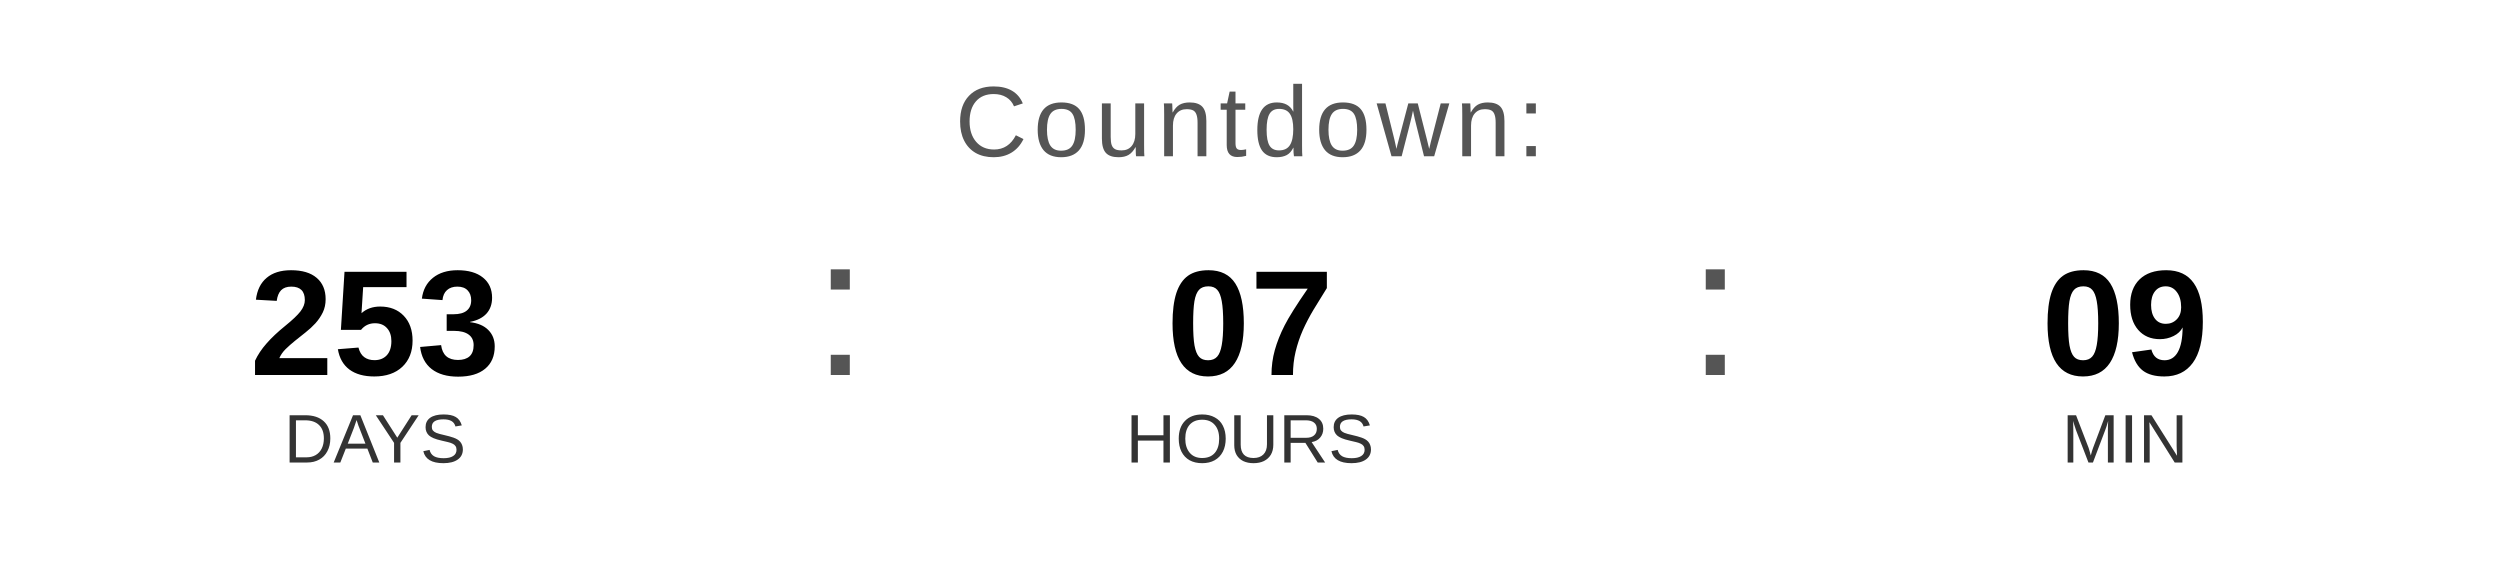
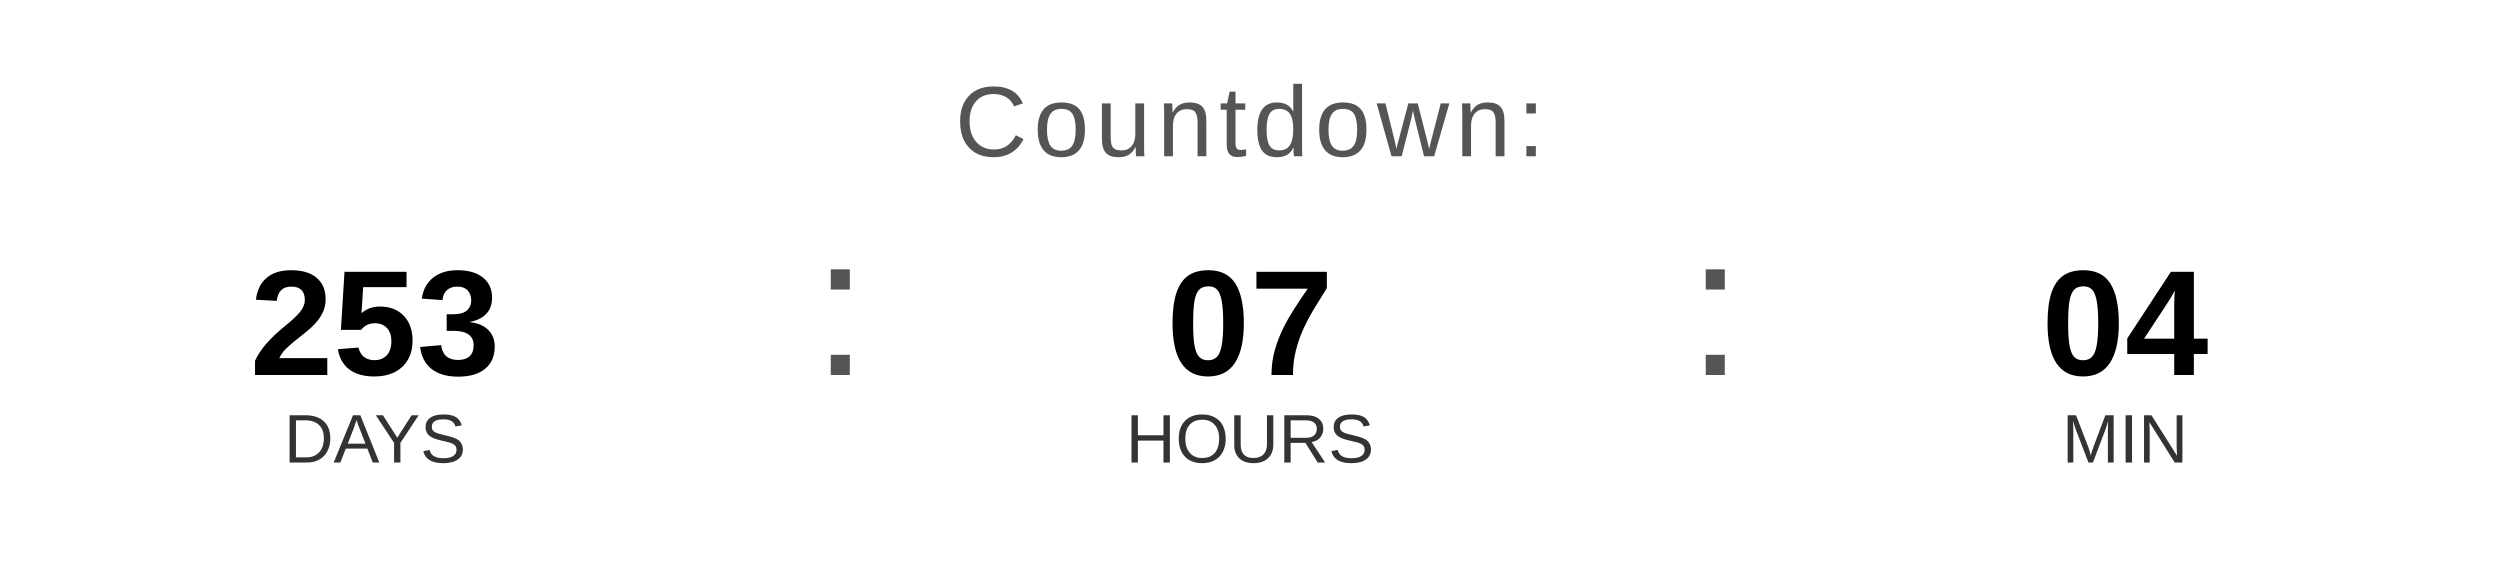
<svg xmlns="http://www.w3.org/2000/svg" width="400" height="90" viewBox="0 0 400 90">
  <text x="200" y="25" font-family="Arial, Helvetica, sans-serif" font-size="16" fill="#555555" text-anchor="middle" letter-spacing="1">
    Countdown:
  </text>
  <text x="60" y="60" font-family="Arial, Helvetica, sans-serif" font-size="24" font-weight="bold" fill="#000000" text-anchor="middle">253</text>
  <text x="60" y="74" font-family="Arial, Helvetica, sans-serif" font-size="11" fill="#333333" text-anchor="middle">DAYS</text>
  <text x="130" y="60" font-family="Arial, sans-serif" font-size="32" fill="#555555">:</text>
  <text x="200" y="60" font-family="Arial, Helvetica, sans-serif" font-size="24" font-weight="bold" fill="#000000" text-anchor="middle">07</text>
  <text x="200" y="74" font-family="Arial, Helvetica, sans-serif" font-size="11" fill="#333333" text-anchor="middle">HOURS</text>
  <text x="270" y="60" font-family="Arial, sans-serif" font-size="32" fill="#555555">:</text>
-   <text x="340" y="60" font-family="Arial, Helvetica, sans-serif" font-size="24" font-weight="bold" fill="#000000" text-anchor="middle">09</text>
+   <text x="340" y="60" font-family="Arial, Helvetica, sans-serif" font-size="24" font-weight="bold" fill="#000000" text-anchor="middle">04</text>
  <text x="340" y="74" font-family="Arial, Helvetica, sans-serif" font-size="11" fill="#333333" text-anchor="middle">MIN</text>
</svg>
